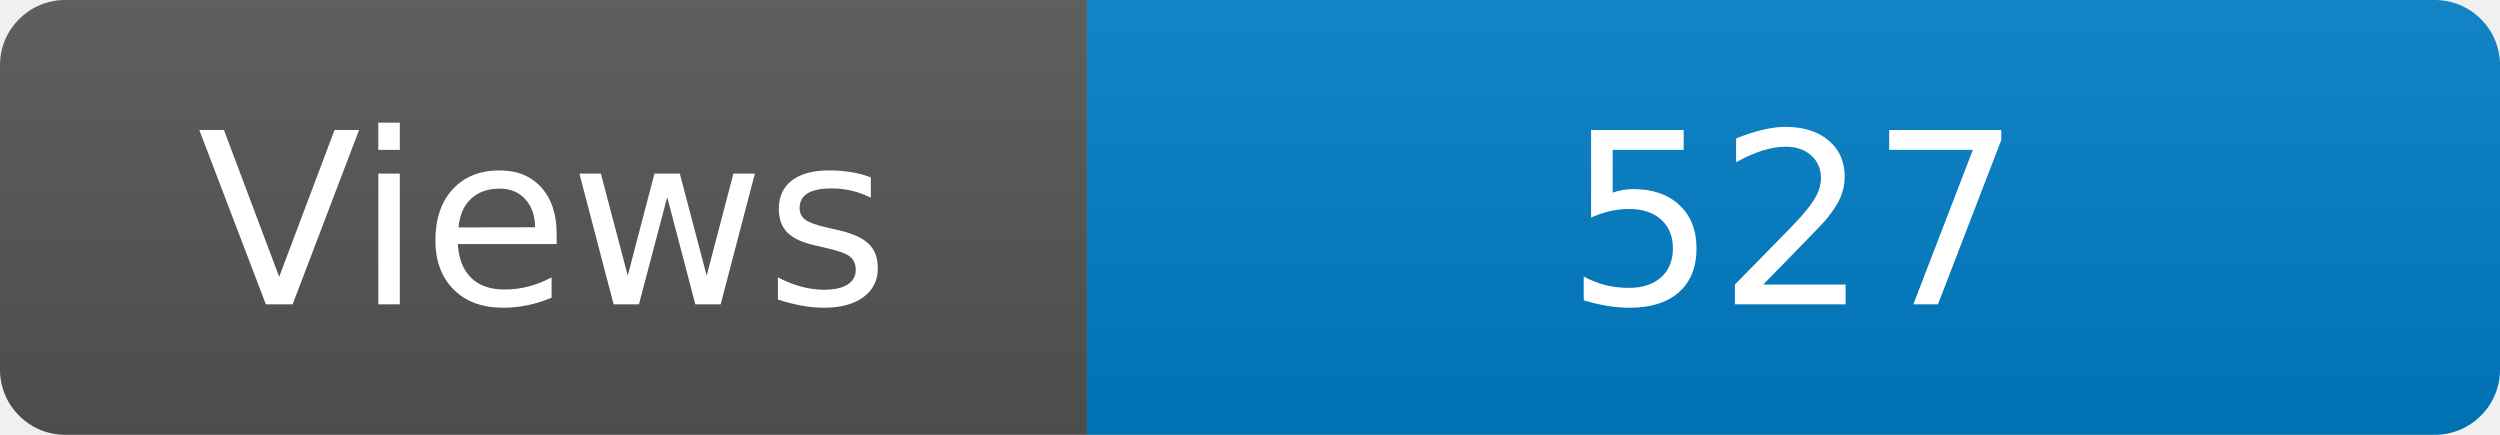
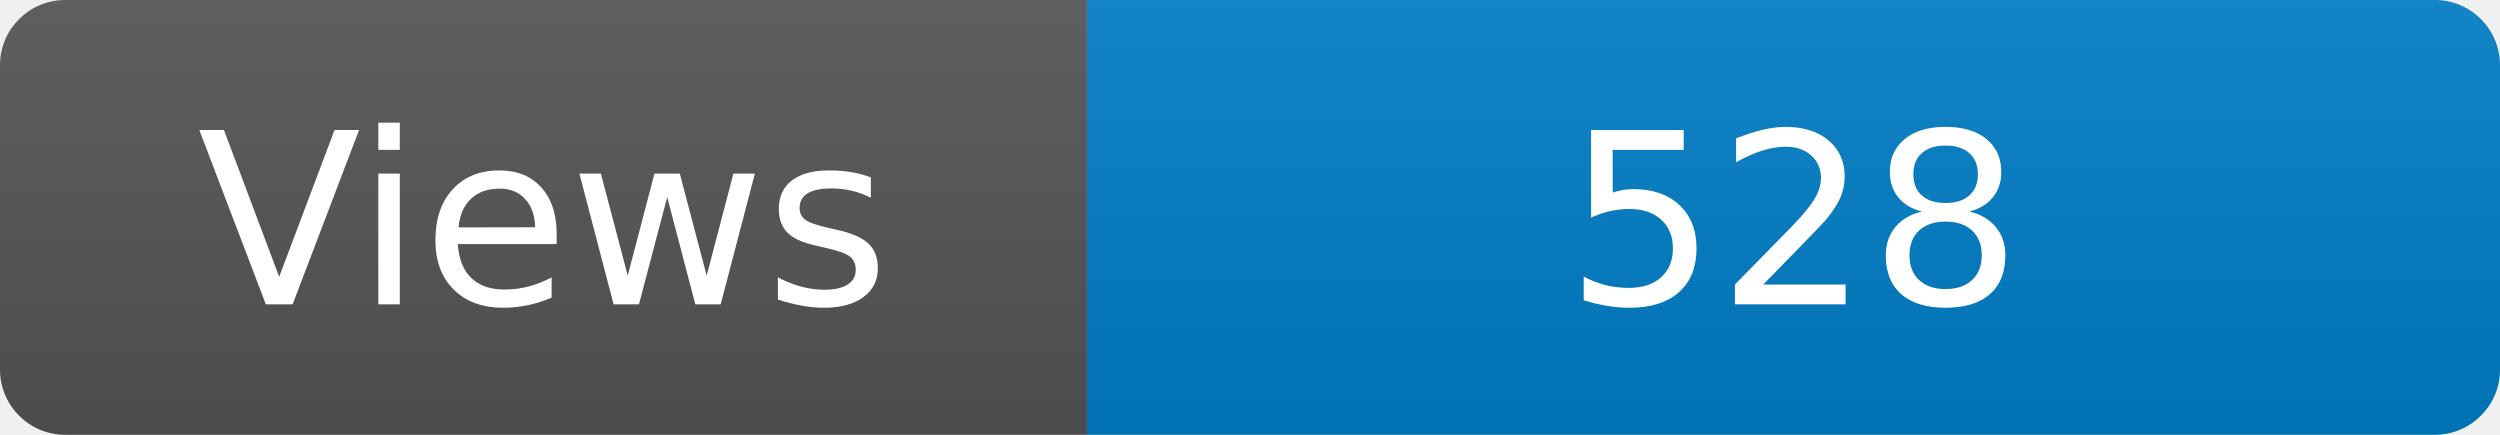
<svg xmlns="http://www.w3.org/2000/svg" width="115" height="20" role="img" aria-label="Maintained?: yes">
  <linearGradient id="s" x2="0" y2="100%">
    <stop offset="0" stop-color="#bbb" stop-opacity=".1" />
    <stop offset="1" stop-opacity=".1" />
  </linearGradient>
  <clipPath id="r">
    <rect width="115" height="20" rx="3" fill="#fff" />
  </clipPath>
  <g clip-path="url(#r)">
    <rect width="50" height="20" fill="#555" />
    <rect x="50" width="160" height="20" fill="#007ec6" />
    <rect width="115" height="20" fill="url(#s)" />
  </g>
  <g fill="#fff" text-anchor="middle" font-family="Verdana,Geneva,DejaVu Sans,sans-serif" font-size="110">
    <text x="250" y="140" transform="scale(.1)" fill="#fff">Views</text>
-     <text x="825" y="140" transform="scale(.1)" fill="#fff">527</text>
+     <text x="825" y="140" transform="scale(.1)" fill="#fff">528</text>
  </g>
</svg>
